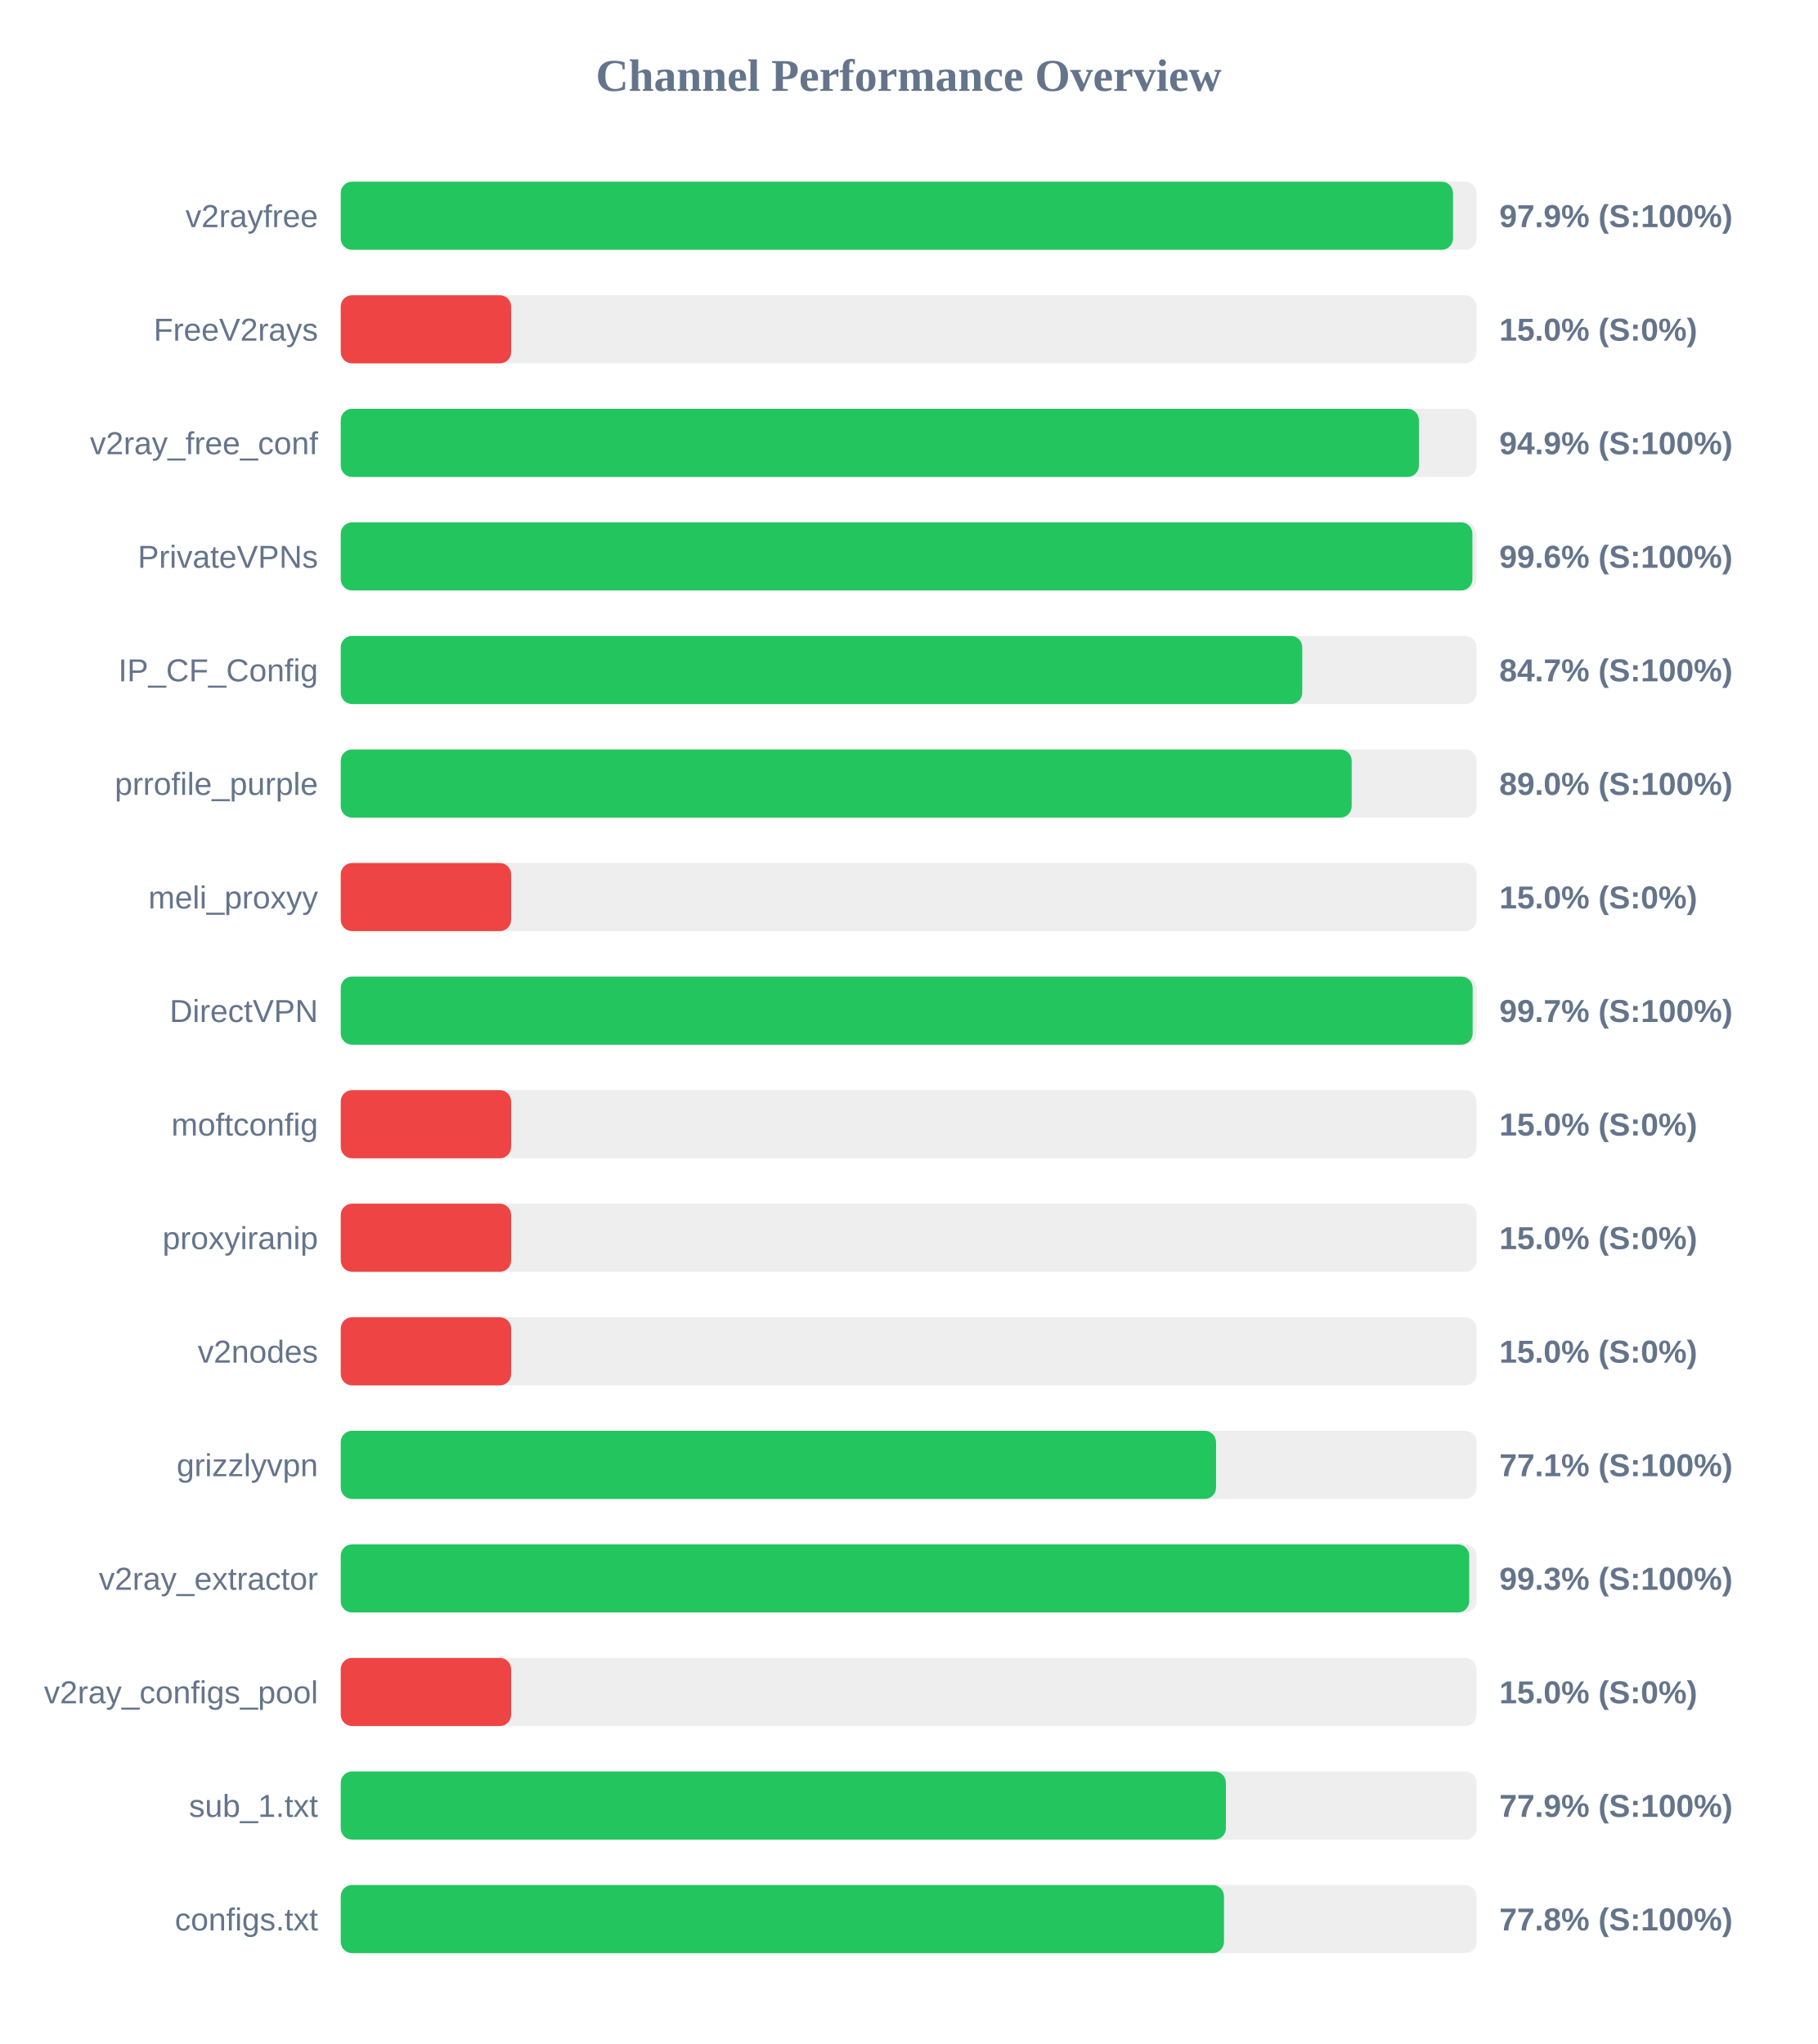
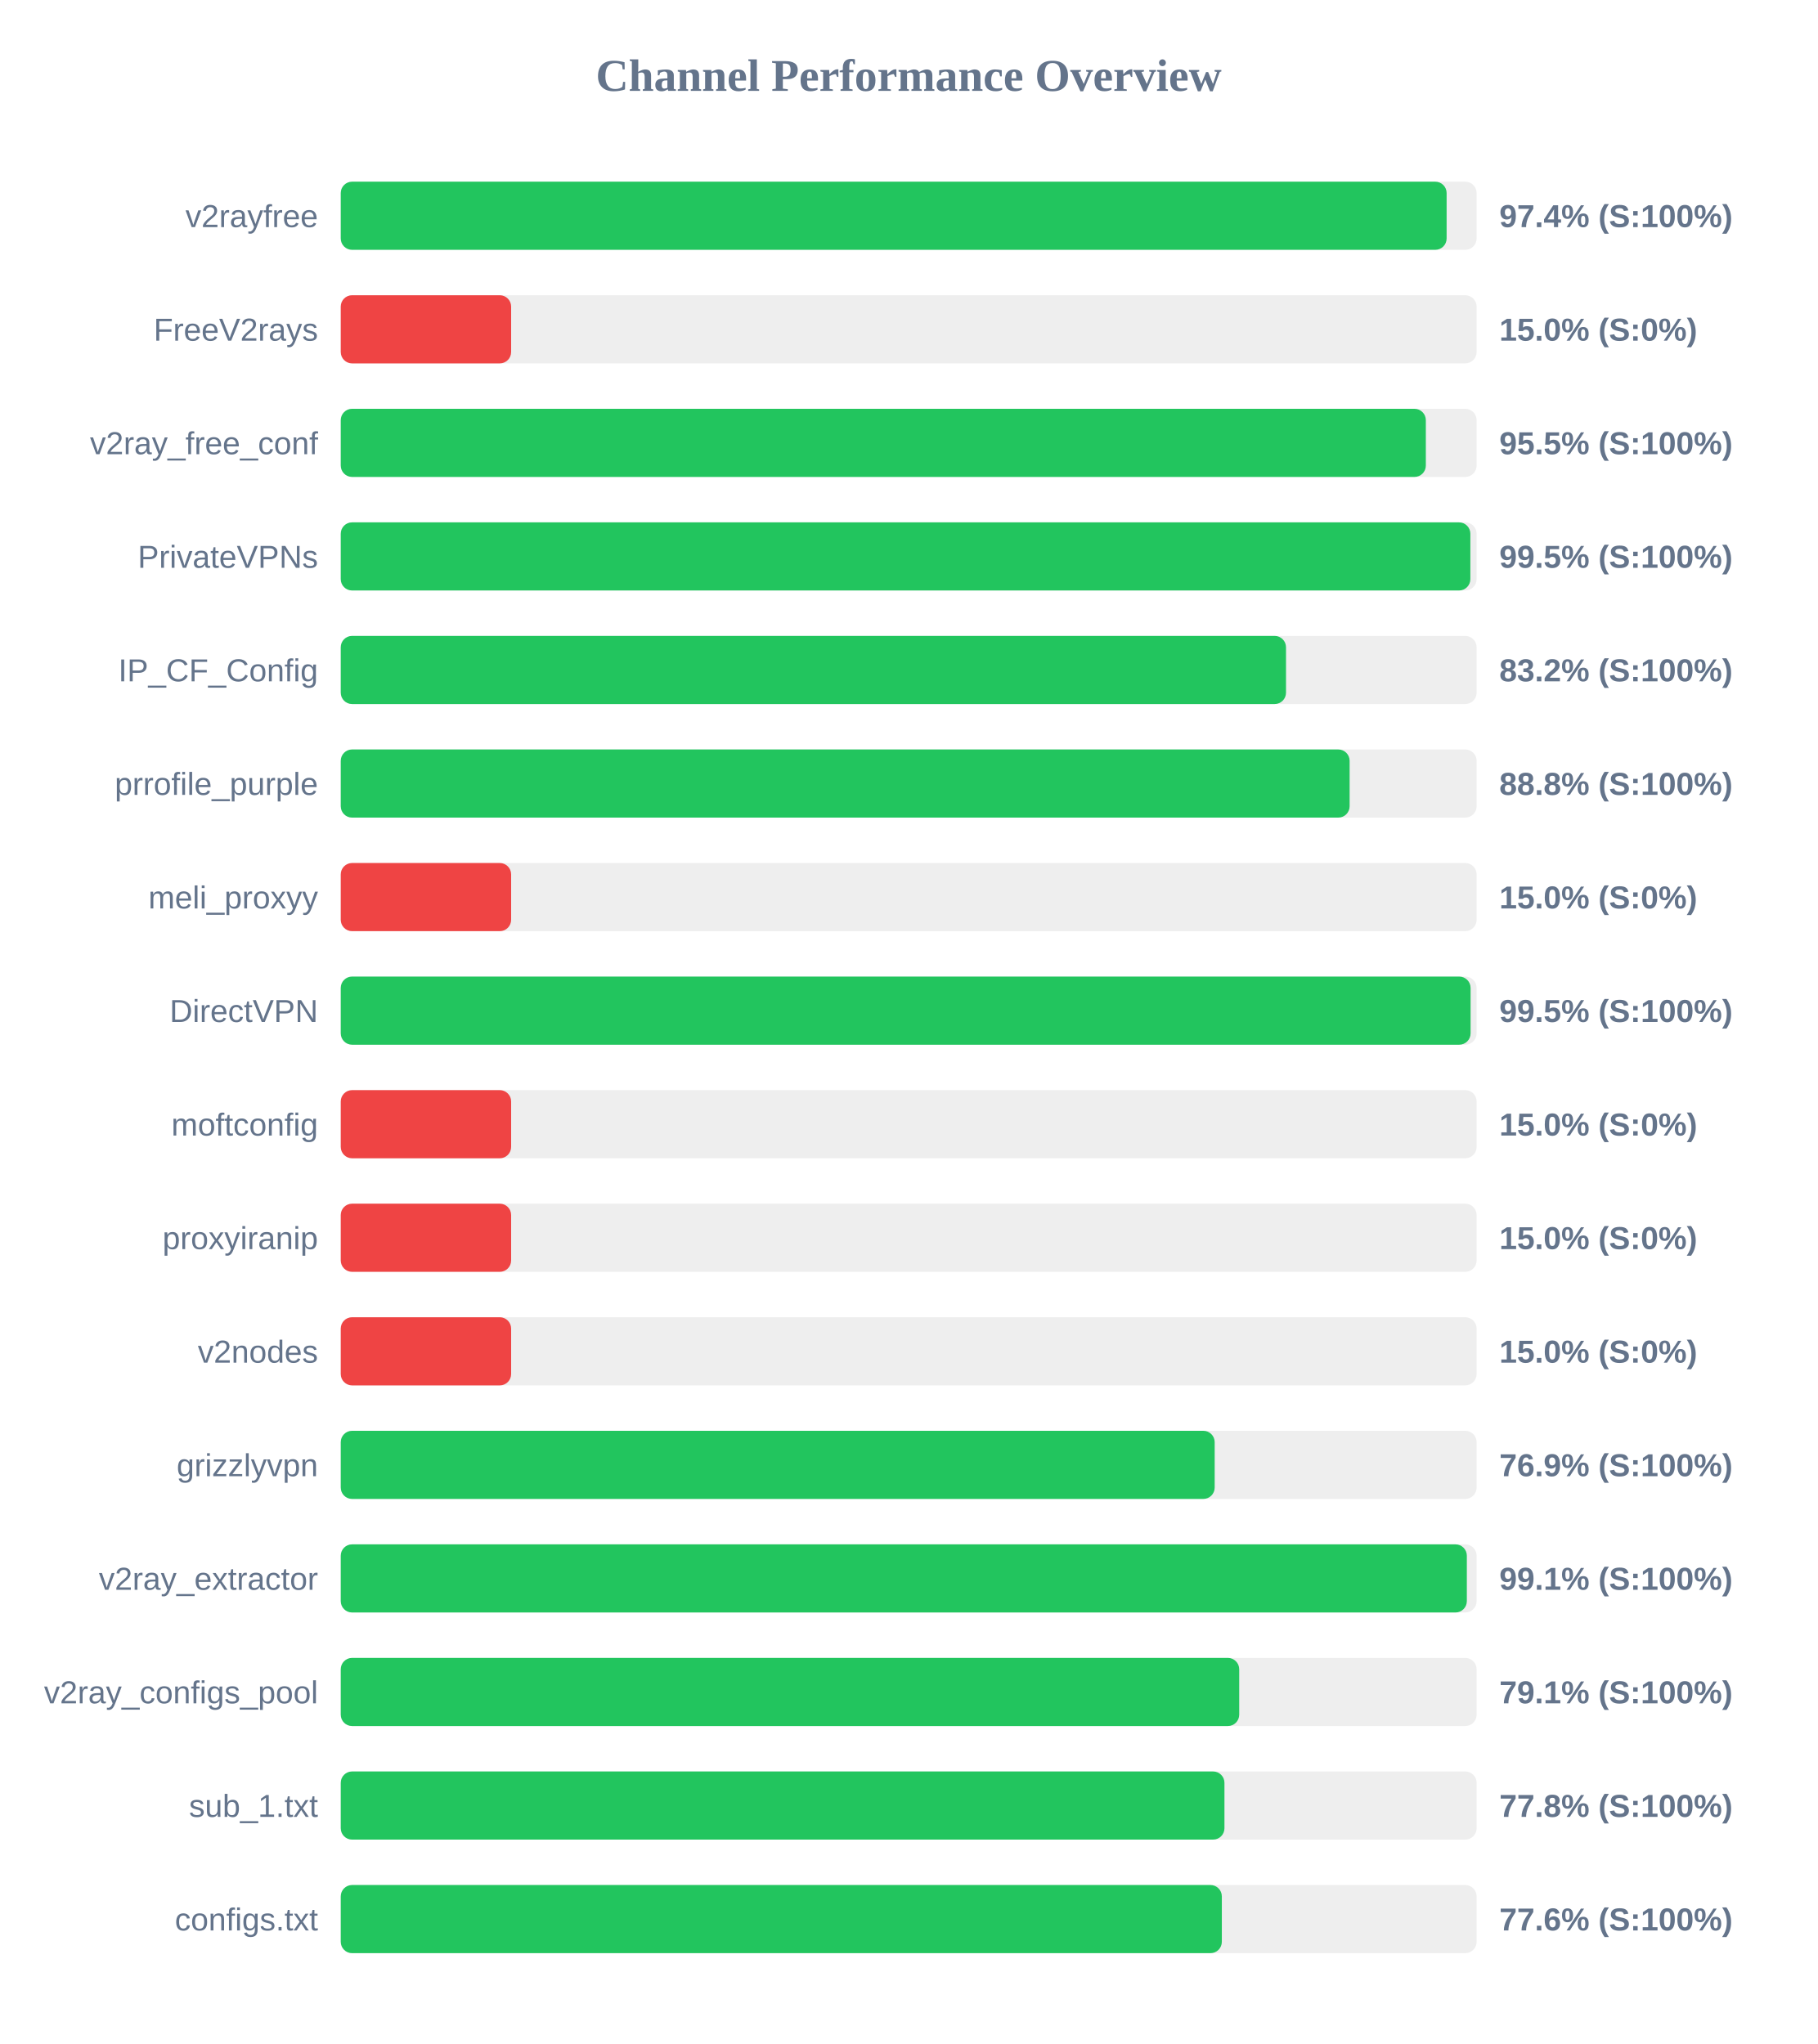
<svg xmlns="http://www.w3.org/2000/svg" width="800" height="900" version="1.1">
  <style>
        .row { font: 14px Arial; fill: #64748b; }
        .score { font: bold 14px Arial; fill: #64748b; }
    </style>
  <text x="400" y="40" text-anchor="middle" font-size="20px" font-weight="bold" fill="#64748b">Channel Performance Overview</text>
  <rect x="150" y="80" width="500" height="30" fill="#eee" rx="5" />
-   <rect x="150" y="80" width="489.6" height="30" fill="#22c55e" rx="5" />
+   <rect x="150" y="80" width="486.8" height="30" fill="#22c55e" rx="5" />
  <text x="140" y="100" text-anchor="end" class="row">v2rayfree</text>
-   <text x="660" y="100" text-anchor="start" class="score">97.9% (S:100%)</text>
+   <text x="660" y="100" text-anchor="start" class="score">97.4% (S:100%)</text>
  <rect x="150" y="130" width="500" height="30" fill="#eee" rx="5" />
  <rect x="150" y="130" width="75.0" height="30" fill="#ef4444" rx="5" />
  <text x="140" y="150" text-anchor="end" class="row">FreeV2rays</text>
  <text x="660" y="150" text-anchor="start" class="score">15.0% (S:0%)</text>
  <rect x="150" y="180" width="500" height="30" fill="#eee" rx="5" />
-   <rect x="150" y="180" width="474.6" height="30" fill="#22c55e" rx="5" />
+   <rect x="150" y="180" width="477.65" height="30" fill="#22c55e" rx="5" />
  <text x="140" y="200" text-anchor="end" class="row">v2ray_free_conf</text>
-   <text x="660" y="200" text-anchor="start" class="score">94.9% (S:100%)</text>
+   <text x="660" y="200" text-anchor="start" class="score">95.5% (S:100%)</text>
  <rect x="150" y="230" width="500" height="30" fill="#eee" rx="5" />
-   <rect x="150" y="230" width="498.15" height="30" fill="#22c55e" rx="5" />
+   <rect x="150" y="230" width="497.25" height="30" fill="#22c55e" rx="5" />
  <text x="140" y="250" text-anchor="end" class="row">PrivateVPNs</text>
-   <text x="660" y="250" text-anchor="start" class="score">99.6% (S:100%)</text>
+   <text x="660" y="250" text-anchor="start" class="score">99.5% (S:100%)</text>
  <rect x="150" y="280" width="500" height="30" fill="#eee" rx="5" />
-   <rect x="150" y="280" width="423.25" height="30" fill="#22c55e" rx="5" />
+   <rect x="150" y="280" width="416.1" height="30" fill="#22c55e" rx="5" />
  <text x="140" y="300" text-anchor="end" class="row">IP_CF_Config</text>
-   <text x="660" y="300" text-anchor="start" class="score">84.7% (S:100%)</text>
+   <text x="660" y="300" text-anchor="start" class="score">83.2% (S:100%)</text>
  <rect x="150" y="330" width="500" height="30" fill="#eee" rx="5" />
-   <rect x="150" y="330" width="445.0" height="30" fill="#22c55e" rx="5" />
+   <rect x="150" y="330" width="444.1" height="30" fill="#22c55e" rx="5" />
  <text x="140" y="350" text-anchor="end" class="row">prrofile_purple</text>
-   <text x="660" y="350" text-anchor="start" class="score">89.0% (S:100%)</text>
+   <text x="660" y="350" text-anchor="start" class="score">88.8% (S:100%)</text>
  <rect x="150" y="380" width="500" height="30" fill="#eee" rx="5" />
  <rect x="150" y="380" width="75.0" height="30" fill="#ef4444" rx="5" />
  <text x="140" y="400" text-anchor="end" class="row">meli_proxyy</text>
  <text x="660" y="400" text-anchor="start" class="score">15.0% (S:0%)</text>
  <rect x="150" y="430" width="500" height="30" fill="#eee" rx="5" />
-   <rect x="150" y="430" width="498.25" height="30" fill="#22c55e" rx="5" />
+   <rect x="150" y="430" width="497.35" height="30" fill="#22c55e" rx="5" />
  <text x="140" y="450" text-anchor="end" class="row">DirectVPN</text>
-   <text x="660" y="450" text-anchor="start" class="score">99.7% (S:100%)</text>
+   <text x="660" y="450" text-anchor="start" class="score">99.5% (S:100%)</text>
  <rect x="150" y="480" width="500" height="30" fill="#eee" rx="5" />
  <rect x="150" y="480" width="75.0" height="30" fill="#ef4444" rx="5" />
  <text x="140" y="500" text-anchor="end" class="row">moftconfig</text>
  <text x="660" y="500" text-anchor="start" class="score">15.0% (S:0%)</text>
  <rect x="150" y="530" width="500" height="30" fill="#eee" rx="5" />
  <rect x="150" y="530" width="75.0" height="30" fill="#ef4444" rx="5" />
  <text x="140" y="550" text-anchor="end" class="row">proxyiranip</text>
  <text x="660" y="550" text-anchor="start" class="score">15.0% (S:0%)</text>
  <rect x="150" y="580" width="500" height="30" fill="#eee" rx="5" />
  <rect x="150" y="580" width="75.0" height="30" fill="#ef4444" rx="5" />
  <text x="140" y="600" text-anchor="end" class="row">v2nodes</text>
  <text x="660" y="600" text-anchor="start" class="score">15.0% (S:0%)</text>
  <rect x="150" y="630" width="500" height="30" fill="#eee" rx="5" />
-   <rect x="150" y="630" width="385.3" height="30" fill="#22c55e" rx="5" />
+   <rect x="150" y="630" width="384.7" height="30" fill="#22c55e" rx="5" />
  <text x="140" y="650" text-anchor="end" class="row">grizzlyvpn</text>
-   <text x="660" y="650" text-anchor="start" class="score">77.1% (S:100%)</text>
+   <text x="660" y="650" text-anchor="start" class="score">76.9% (S:100%)</text>
  <rect x="150" y="680" width="500" height="30" fill="#eee" rx="5" />
-   <rect x="150" y="680" width="496.75" height="30" fill="#22c55e" rx="5" />
+   <rect x="150" y="680" width="495.7" height="30" fill="#22c55e" rx="5" />
  <text x="140" y="700" text-anchor="end" class="row">v2ray_extractor</text>
-   <text x="660" y="700" text-anchor="start" class="score">99.3% (S:100%)</text>
+   <text x="660" y="700" text-anchor="start" class="score">99.1% (S:100%)</text>
  <rect x="150" y="730" width="500" height="30" fill="#eee" rx="5" />
-   <rect x="150" y="730" width="75.0" height="30" fill="#ef4444" rx="5" />
+   <rect x="150" y="730" width="395.5" height="30" fill="#22c55e" rx="5" />
  <text x="140" y="750" text-anchor="end" class="row">v2ray_configs_pool</text>
-   <text x="660" y="750" text-anchor="start" class="score">15.0% (S:0%)</text>
+   <text x="660" y="750" text-anchor="start" class="score">79.1% (S:100%)</text>
  <rect x="150" y="780" width="500" height="30" fill="#eee" rx="5" />
-   <rect x="150" y="780" width="389.65" height="30" fill="#22c55e" rx="5" />
+   <rect x="150" y="780" width="389.0" height="30" fill="#22c55e" rx="5" />
  <text x="140" y="800" text-anchor="end" class="row">sub_1.txt</text>
-   <text x="660" y="800" text-anchor="start" class="score">77.9% (S:100%)</text>
+   <text x="660" y="800" text-anchor="start" class="score">77.8% (S:100%)</text>
  <rect x="150" y="830" width="500" height="30" fill="#eee" rx="5" />
-   <rect x="150" y="830" width="388.8" height="30" fill="#22c55e" rx="5" />
+   <rect x="150" y="830" width="387.85" height="30" fill="#22c55e" rx="5" />
  <text x="140" y="850" text-anchor="end" class="row">configs.txt</text>
-   <text x="660" y="850" text-anchor="start" class="score">77.8% (S:100%)</text>
+   <text x="660" y="850" text-anchor="start" class="score">77.6% (S:100%)</text>
</svg>
